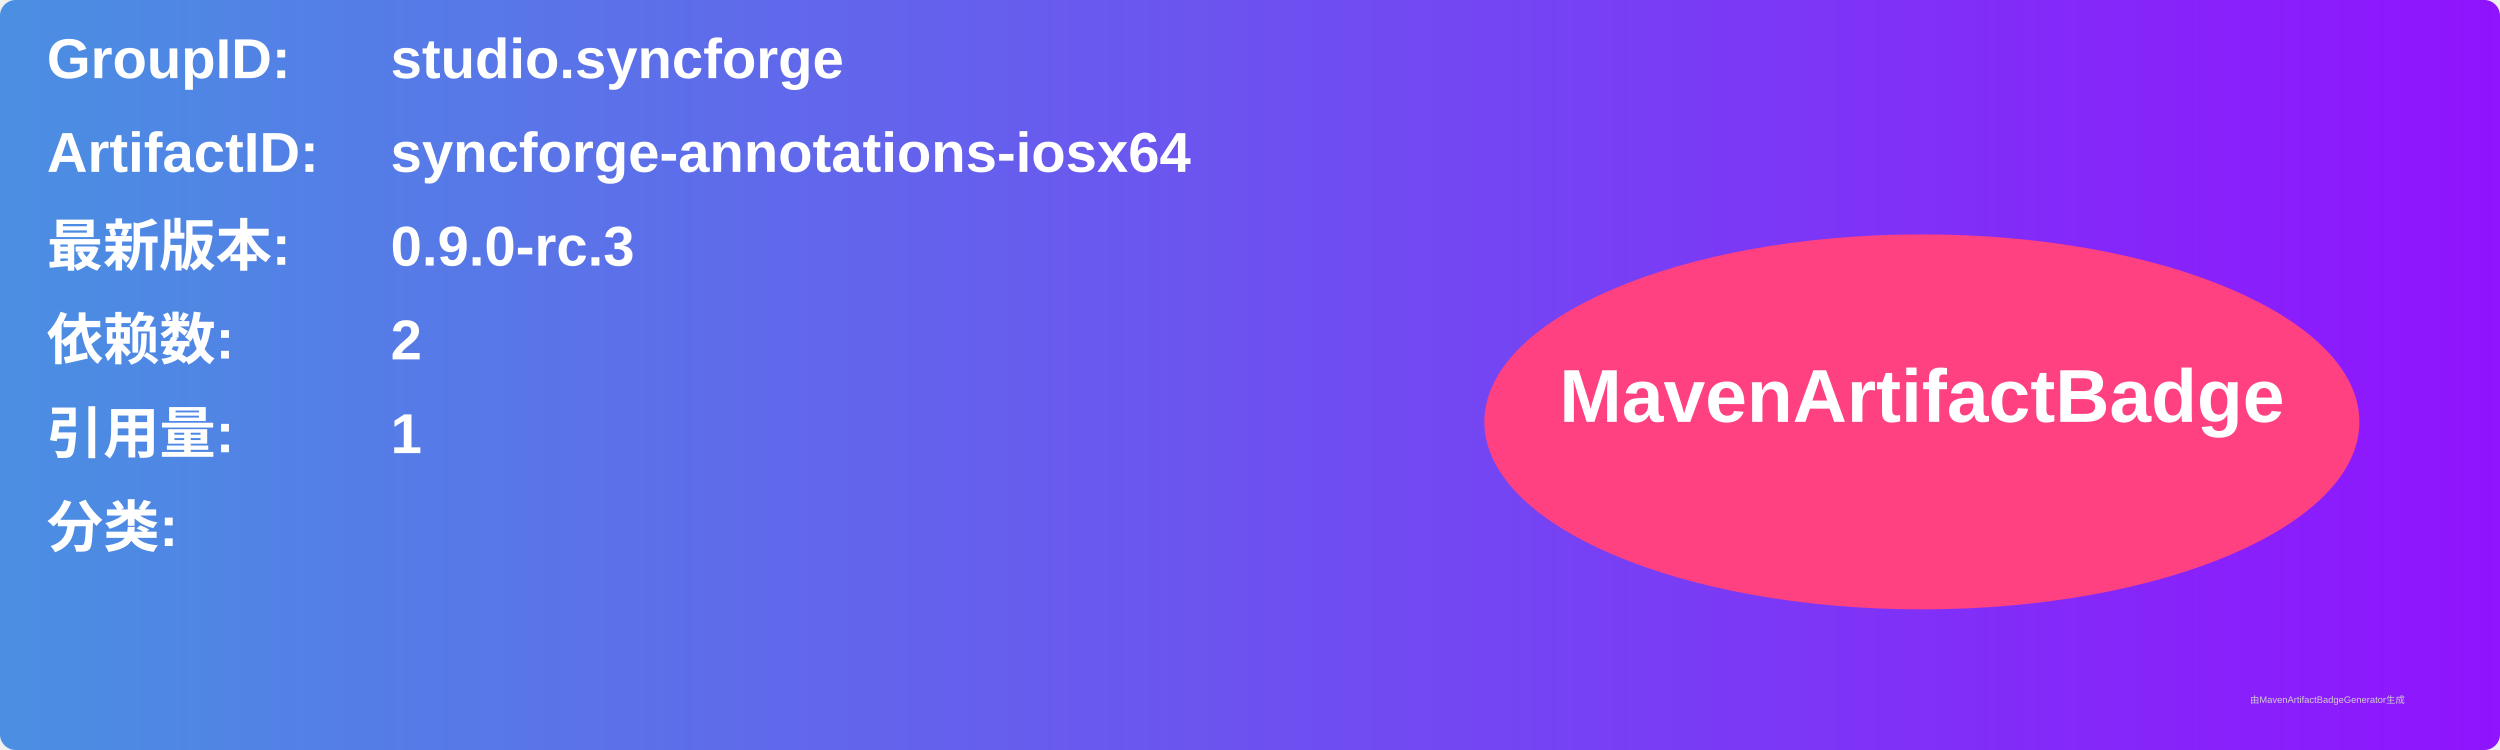
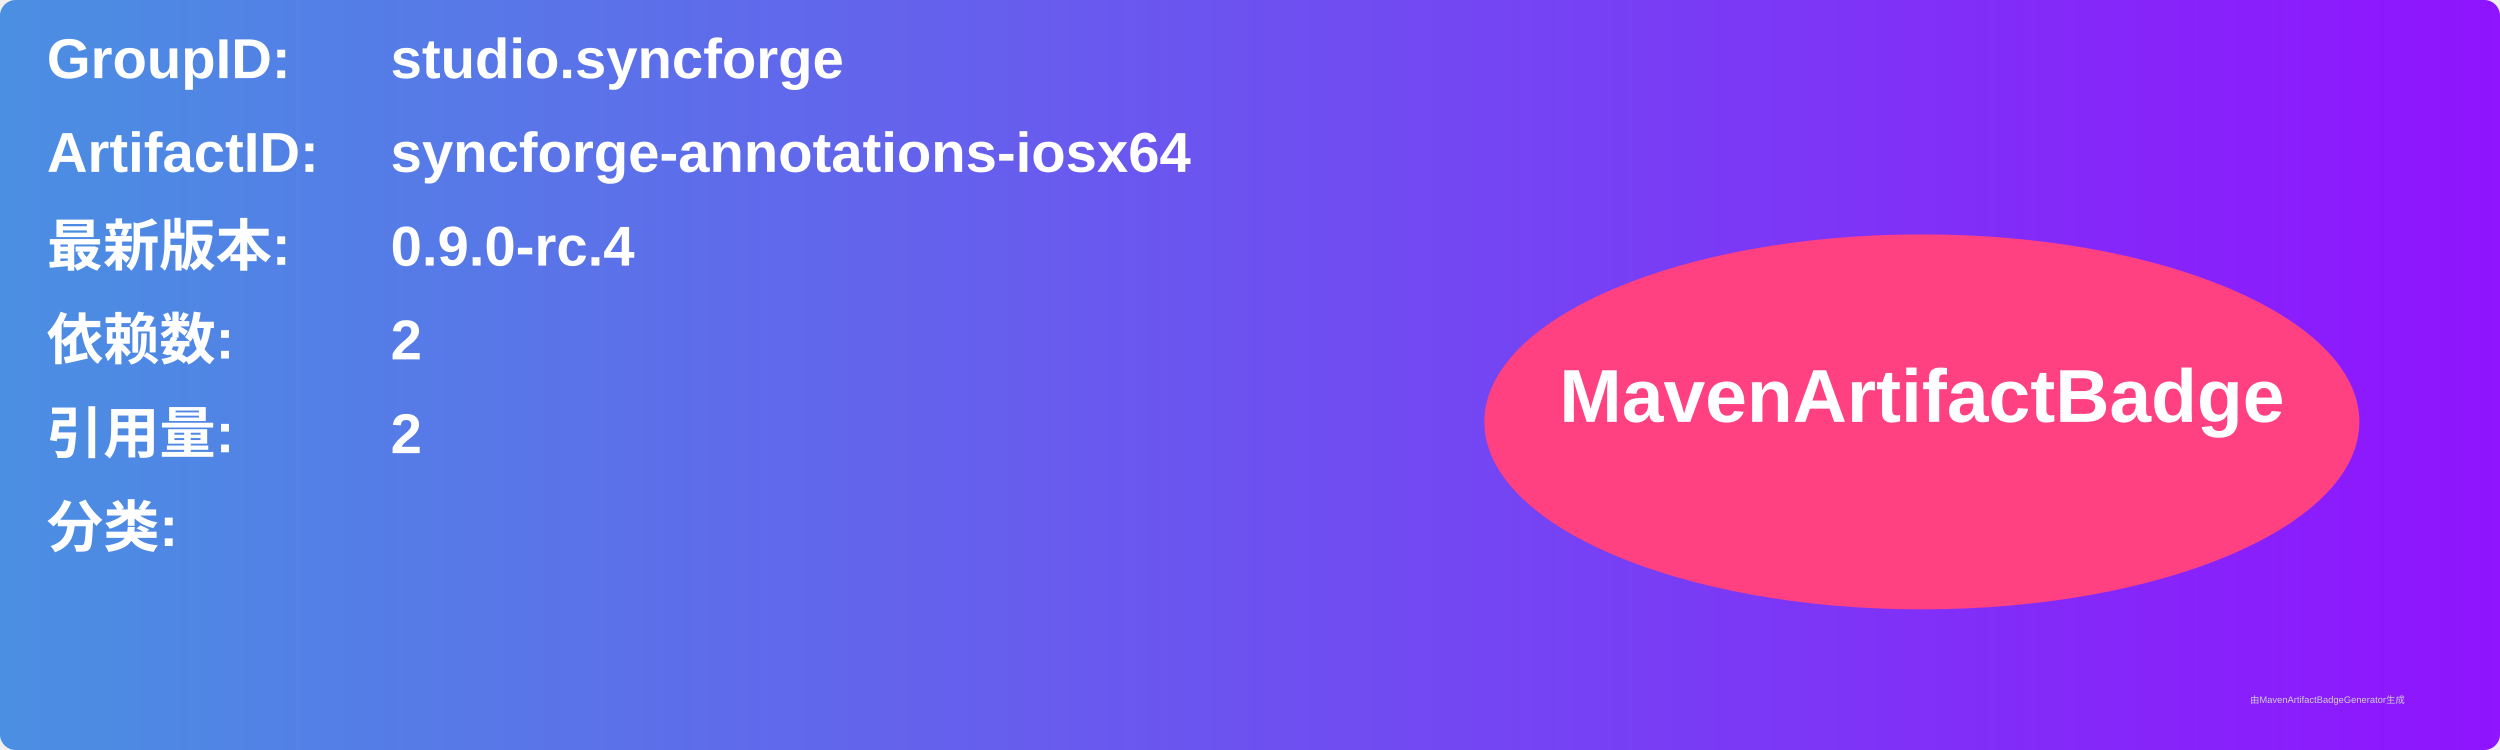
<svg xmlns="http://www.w3.org/2000/svg" width="800" height="240" viewBox="0 0 800 240">
  <linearGradient id="grad" x1="0%" y1="0%" x2="100%" y2="0%">
    <stop offset="0%" stop-color="#4a90e2" />
    <stop offset="100%" stop-color="#9013fe" />
  </linearGradient>
  <rect width="100%" height="100%" rx="5" ry="5" fill="url(#grad)" />
  <g transform="translate(15, 15)">
    <text x="0" y="10" font-family="Arial" font-size="18" fill="white" font-weight="bold" width="260">GroupID:</text>
    <text x="110" y="10" font-family="Arial" font-size="18" fill="white" font-weight="bold" width="460">studio.syncforge</text>
    <text x="0" y="40" font-family="Arial" font-size="18" fill="white" font-weight="bold" width="260">ArtifactID:</text>
    <text x="110" y="40" font-family="Arial" font-size="18" fill="white" font-weight="bold" width="460">syncforge-annotations-iosx64</text>
    <text x="0" y="70" font-family="Arial" font-size="18" fill="white" font-weight="bold">最新版本:</text>
    <text x="110" y="70" font-family="Arial" font-size="18" fill="white" font-weight="bold">
-       <tspan font-weight="bold">0.9.0-rc.3</tspan>
+       <tspan font-weight="bold">0.9.0-rc.4</tspan>
    </text>
    <text x="0" y="100" font-family="Arial" font-size="18" fill="white" font-weight="bold">依赖数: </text>
    <text x="110" y="100" font-family="Arial" font-size="18" fill="white">
      <tspan font-weight="bold">2</tspan>
    </text>
    <text x="0" y="130" font-family="Arial" font-size="18" fill="white" font-weight="bold">引用量: </text>
    <text x="110" y="130" font-family="Arial" font-size="18" fill="white">
-       <tspan font-weight="bold">1</tspan>
+       <tspan font-weight="bold">2</tspan>
    </text>
    <text x="0" y="160" font-family="Arial" font-size="18" fill="white" font-weight="bold">分类:</text>
    <text x="10" y="190" font-family="Arial" font-size="10" fill="white">
      <tspan font-weight="bold" />
    </text>
    <ellipse cx="600" cy="120" rx="140" ry="60" fill="#ff4081" />
    <text x="600" y="120" text-anchor="middle" font-family="Arial" font-size="24" fill="white" font-weight="bold">MavenArtifactBadge</text>
  </g>
  <text x="720" y="225" font-family="Arial" font-size="3" fill="#d0d0d0">由MavenArtifactBadgeGenerator生成</text>
</svg>
